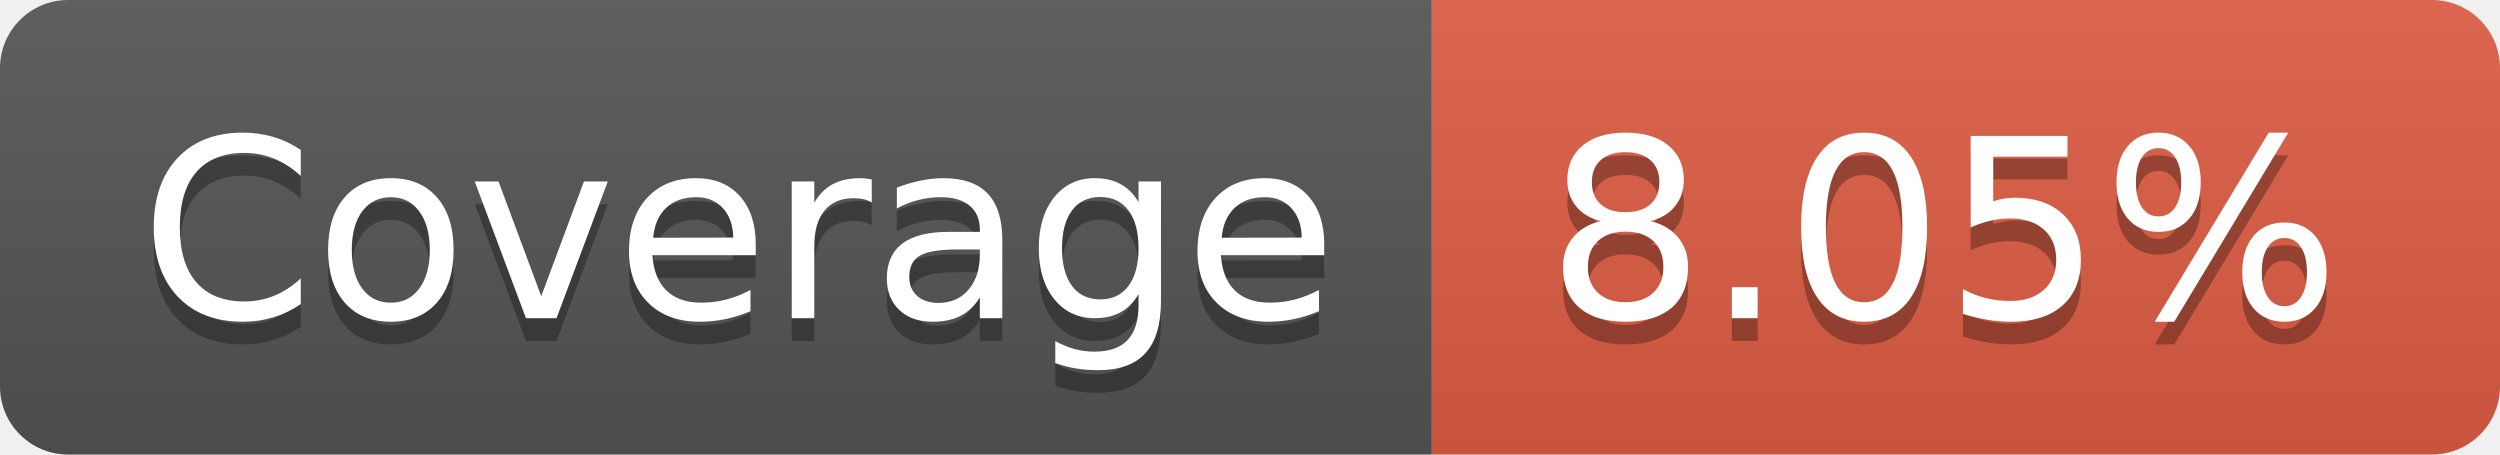
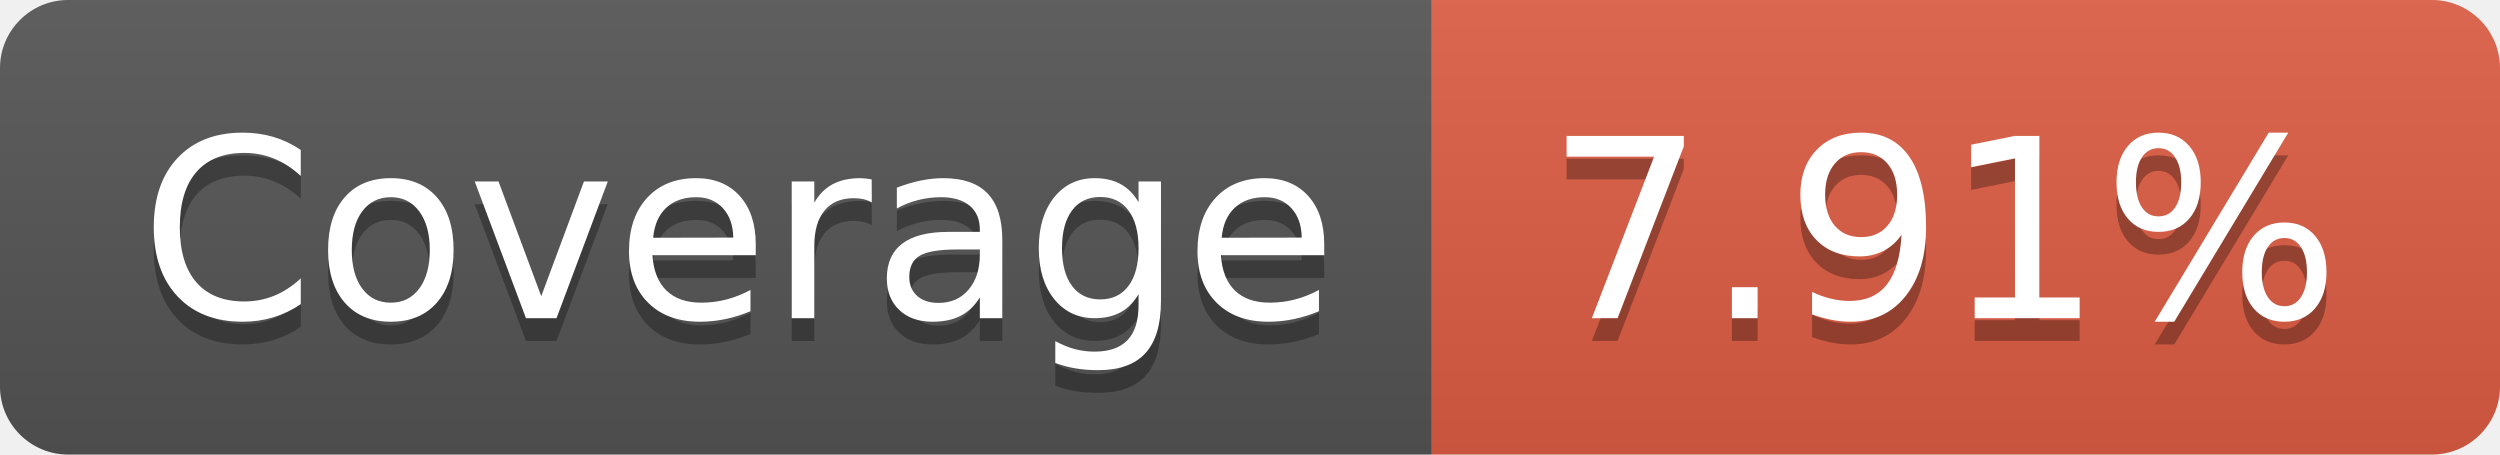
- <svg xmlns="http://www.w3.org/2000/svg" width="110" height="20" role="img" aria-label="Coverage: 8.05%">
+ <svg xmlns="http://www.w3.org/2000/svg" width="110" height="20" role="img" aria-label="Coverage: 7.91%">
  <linearGradient id="s" x2="0" y2="100%">
    <stop offset="0" stop-color="#bbb" stop-opacity=".1" />
    <stop offset="1" stop-opacity=".1" />
  </linearGradient>
  <clipPath id="r">
    <rect width="110" height="20" rx="3" fill="#fff" />
  </clipPath>
  <g clip-path="url(#r)">
    <rect width="63" height="20" fill="#555" />
    <rect x="63" width="47" height="20" fill="#e05d44" />
    <rect width="110" height="20" fill="url(#s)" />
  </g>
  <g fill="#fff" text-anchor="middle" font-family="Verdana,Geneva,DejaVu Sans,sans-serif" text-rendering="geometricPrecision" font-size="110">
    <text aria-hidden="true" x="325" y="150" fill="#010101" fill-opacity=".3" transform="scale(.1)" textLength="530">Coverage</text>
    <text x="325" y="140" transform="scale(.1)" fill="#fff" textLength="530">Coverage</text>
-     <text aria-hidden="true" x="855" y="150" fill="#010101" fill-opacity=".3" transform="scale(.1)" textLength="370">8.05%</text>
-     <text x="855" y="140" transform="scale(.1)" fill="#fff" textLength="370">8.05%</text>
+     <text aria-hidden="true" x="855" y="150" fill="#010101" fill-opacity=".3" transform="scale(.1)" textLength="370">7.91%</text>
+     <text x="855" y="140" transform="scale(.1)" fill="#fff" textLength="370">7.91%</text>
  </g>
</svg>
